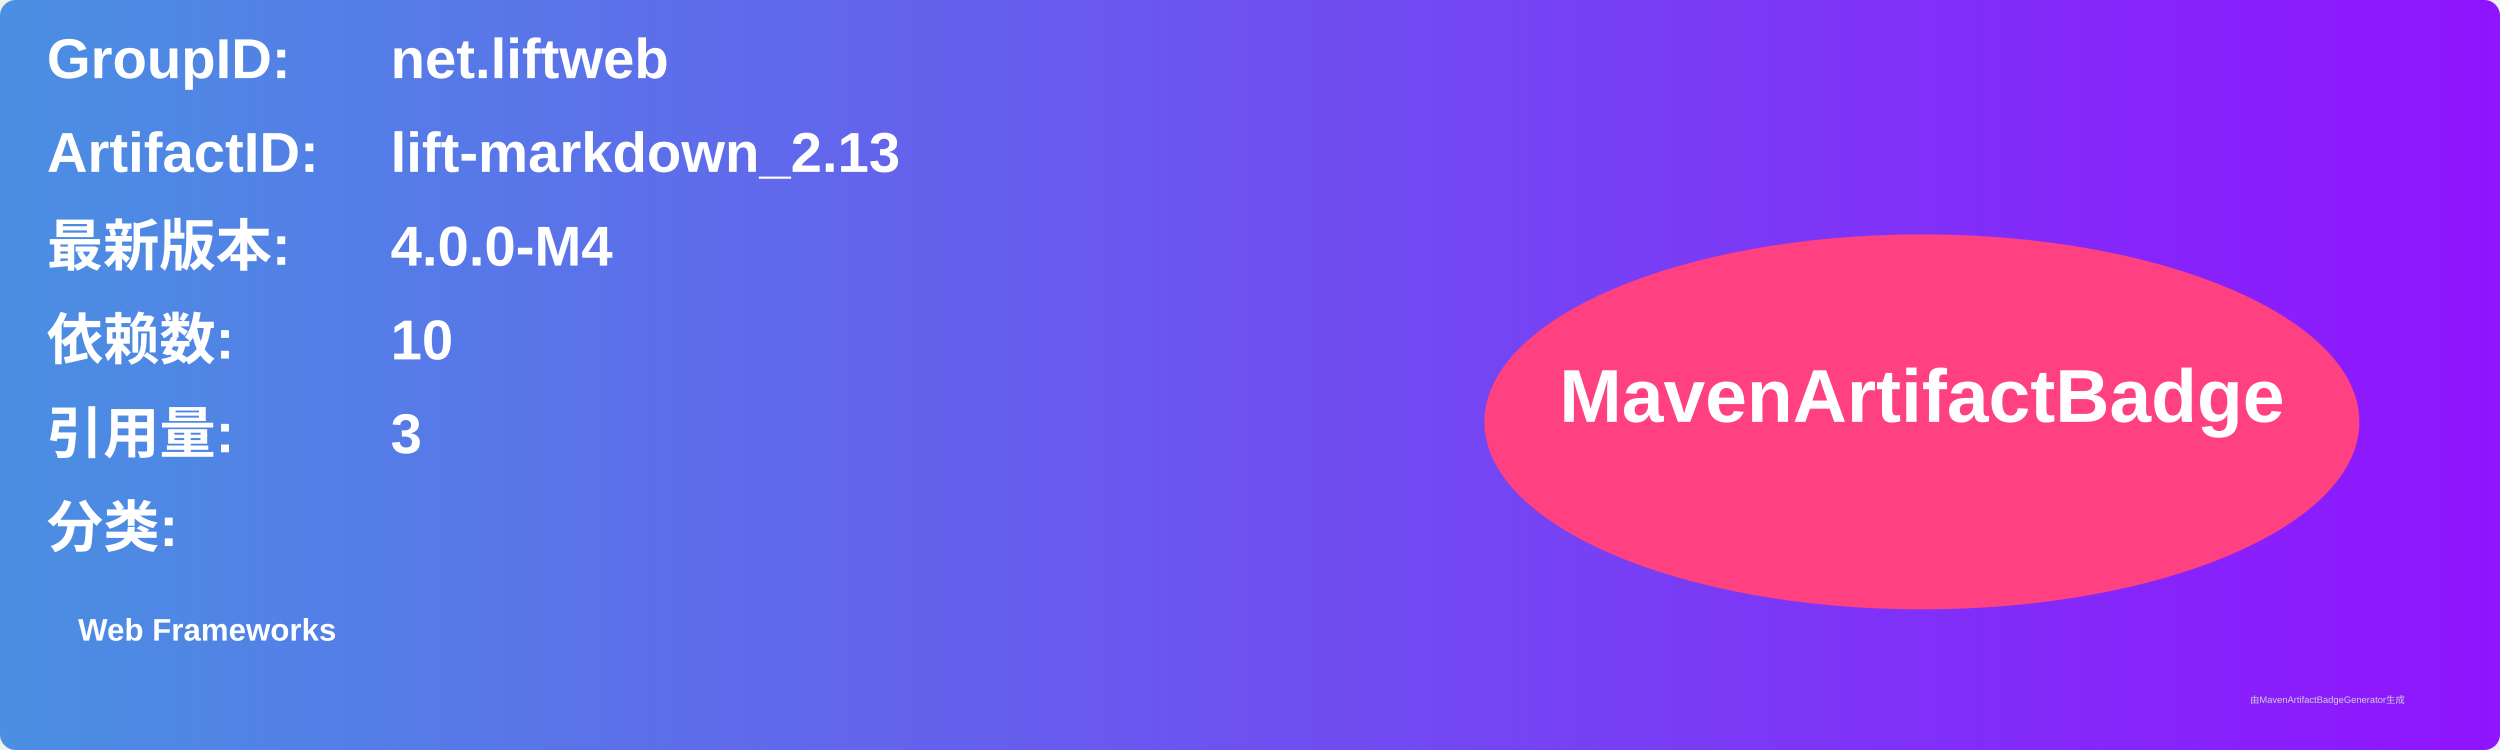
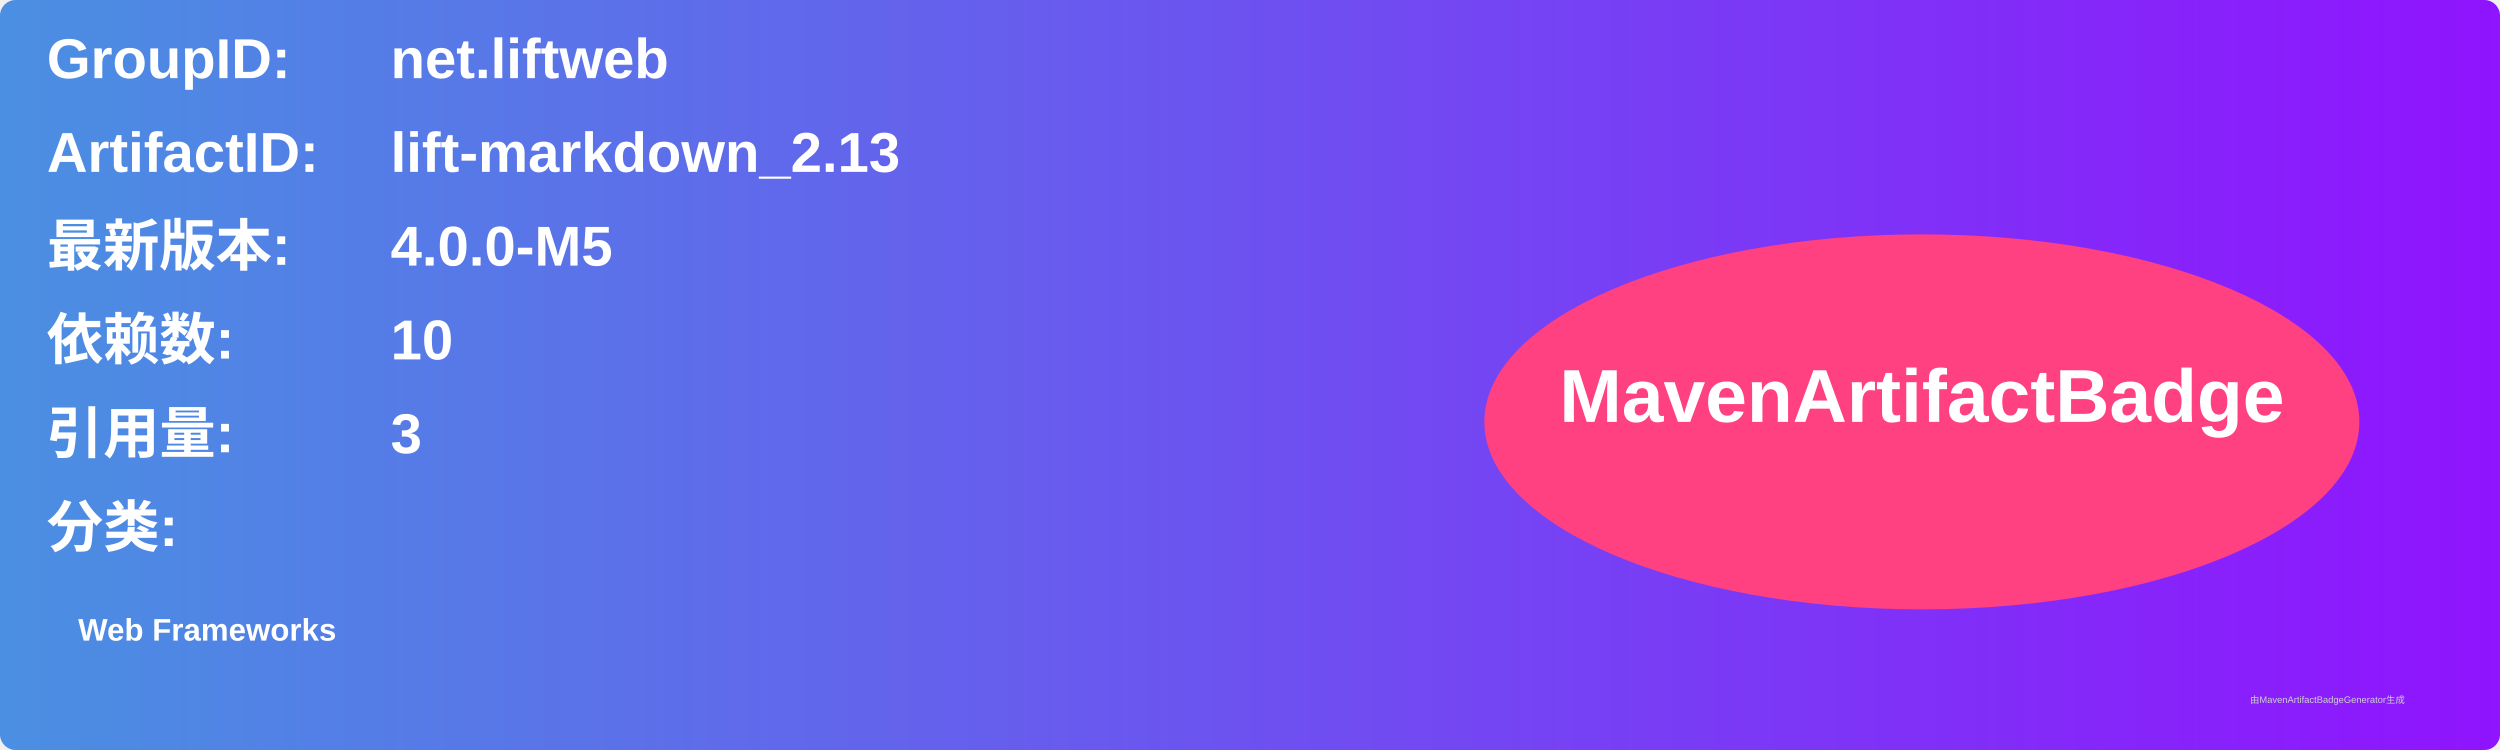
<svg xmlns="http://www.w3.org/2000/svg" width="800" height="240" viewBox="0 0 800 240">
  <linearGradient id="grad" x1="0%" y1="0%" x2="100%" y2="0%">
    <stop offset="0%" stop-color="#4a90e2" />
    <stop offset="100%" stop-color="#9013fe" />
  </linearGradient>
  <rect width="100%" height="100%" rx="5" ry="5" fill="url(#grad)" />
  <g transform="translate(15, 15)">
    <text x="0" y="10" font-family="Arial" font-size="18" fill="white" font-weight="bold" width="260">GroupID:</text>
    <text x="110" y="10" font-family="Arial" font-size="18" fill="white" font-weight="bold" width="460">net.liftweb</text>
    <text x="0" y="40" font-family="Arial" font-size="18" fill="white" font-weight="bold" width="260">ArtifactID:</text>
    <text x="110" y="40" font-family="Arial" font-size="18" fill="white" font-weight="bold" width="460">lift-markdown_2.13</text>
    <text x="0" y="70" font-family="Arial" font-size="18" fill="white" font-weight="bold">最新版本:</text>
    <text x="110" y="70" font-family="Arial" font-size="18" fill="white" font-weight="bold">
-       <tspan font-weight="bold">4.0.0-M4</tspan>
+       <tspan font-weight="bold">4.0.0-M5</tspan>
    </text>
    <text x="0" y="100" font-family="Arial" font-size="18" fill="white" font-weight="bold">依赖数: </text>
    <text x="110" y="100" font-family="Arial" font-size="18" fill="white">
      <tspan font-weight="bold">10</tspan>
    </text>
    <text x="0" y="130" font-family="Arial" font-size="18" fill="white" font-weight="bold">引用量: </text>
    <text x="110" y="130" font-family="Arial" font-size="18" fill="white">
      <tspan font-weight="bold">3</tspan>
    </text>
    <text x="0" y="160" font-family="Arial" font-size="18" fill="white" font-weight="bold">分类:</text>
    <text x="10" y="190" font-family="Arial" font-size="10" fill="white">
      <tspan font-weight="bold">Web Frameworks</tspan>
    </text>
    <ellipse cx="600" cy="120" rx="140" ry="60" fill="#ff4081" />
    <text x="600" y="120" text-anchor="middle" font-family="Arial" font-size="24" fill="white" font-weight="bold">MavenArtifactBadge</text>
  </g>
  <text x="720" y="225" font-family="Arial" font-size="3" fill="#d0d0d0">由MavenArtifactBadgeGenerator生成</text>
</svg>
